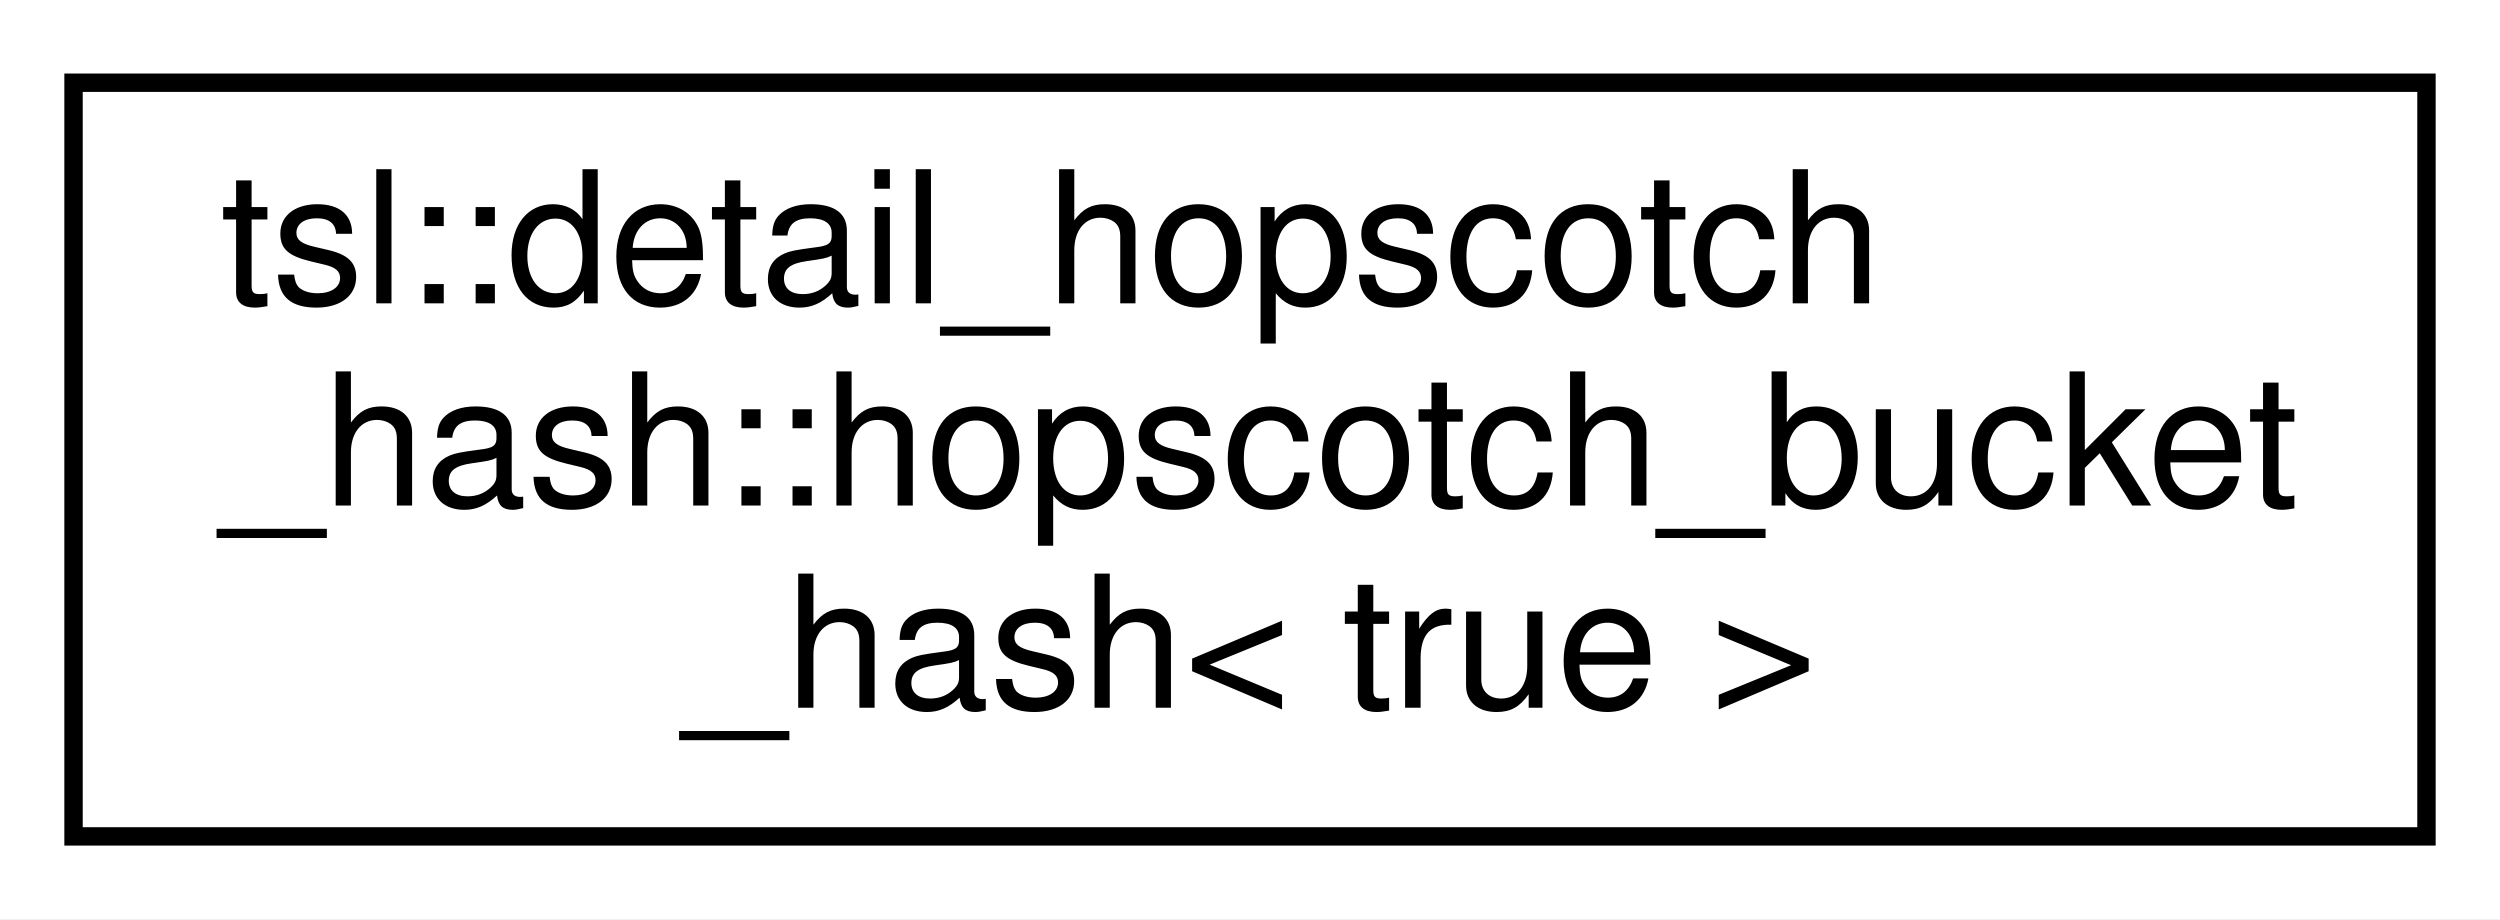
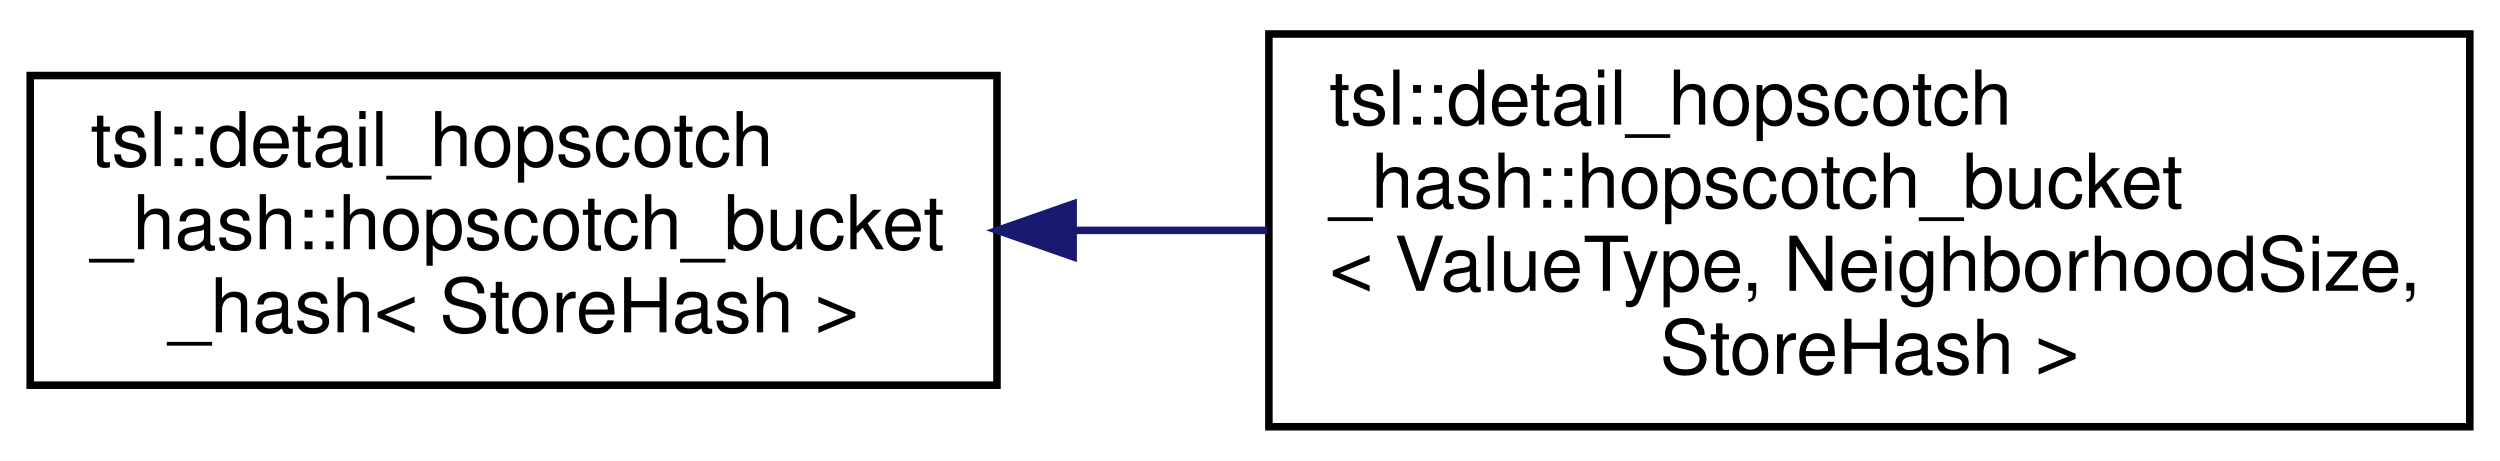
- <svg xmlns="http://www.w3.org/2000/svg" xmlns:xlink="http://www.w3.org/1999/xlink" width="136pt" height="50pt" viewBox="0.00 0.00 136.00 50.00">
-   <g id="graph0" class="graph" transform="scale(1 1) rotate(0) translate(4 46)">
-     <polygon fill="white" stroke="transparent" points="-4,4 -4,-46 132,-46 132,4 -4,4" />
+ <svg xmlns="http://www.w3.org/2000/svg" xmlns:xlink="http://www.w3.org/1999/xlink" width="331pt" height="61pt" viewBox="0.00 0.00 331.00 61.00">
+   <g id="graph0" class="graph" transform="scale(1 1) rotate(0) translate(4 57)">
+     <polygon fill="white" stroke="transparent" points="-4,4 -4,-57 327,-57 327,4 -4,4" />
    <g id="node1" class="node">
      <g id="a_node1">
-         <a xlink:href="classtsl_1_1detail__hopscotch__hash_1_1hopscotch__bucket__hash_3_01true_01_4.html" target="_top" xlink:title=" ">
-           <polygon fill="white" stroke="black" points="0,-0.5 0,-41.5 128,-41.5 128,-0.5 0,-0.5" />
-           <text text-anchor="start" x="8" y="-29.5" font-family="Helvetica,sans-Serif" font-size="10.00">tsl::detail_hopscotch</text>
-           <text text-anchor="start" x="8" y="-18.5" font-family="Helvetica,sans-Serif" font-size="10.00">_hash::hopscotch_bucket</text>
-           <text text-anchor="middle" x="64" y="-7.5" font-family="Helvetica,sans-Serif" font-size="10.00">_hash&lt; true &gt;</text>
+         <a xlink:href="classtsl_1_1detail__hopscotch__hash_1_1hopscotch__bucket__hash.html" target="_top" xlink:title=" ">
+           <polygon fill="white" stroke="black" points="0,-6 0,-47 128,-47 128,-6 0,-6" />
+           <text text-anchor="start" x="8" y="-35" font-family="Helvetica,sans-Serif" font-size="10.00">tsl::detail_hopscotch</text>
+           <text text-anchor="start" x="8" y="-24" font-family="Helvetica,sans-Serif" font-size="10.00">_hash::hopscotch_bucket</text>
+           <text text-anchor="middle" x="64" y="-13" font-family="Helvetica,sans-Serif" font-size="10.00">_hash&lt; StoreHash &gt;</text>
        </a>
      </g>
    </g>
+     <g id="node2" class="node">
+       <g id="a_node2">
+         <a xlink:href="classtsl_1_1detail__hopscotch__hash_1_1hopscotch__bucket.html" target="_top" xlink:title=" ">
+           <polygon fill="white" stroke="black" points="164,-0.5 164,-52.5 323,-52.5 323,-0.5 164,-0.5" />
+           <text text-anchor="start" x="172" y="-40.5" font-family="Helvetica,sans-Serif" font-size="10.00">tsl::detail_hopscotch</text>
+           <text text-anchor="start" x="172" y="-29.5" font-family="Helvetica,sans-Serif" font-size="10.00">_hash::hopscotch_bucket</text>
+           <text text-anchor="start" x="172" y="-18.5" font-family="Helvetica,sans-Serif" font-size="10.00">&lt; ValueType, NeighborhoodSize,</text>
+           <text text-anchor="middle" x="243.5" y="-7.5" font-family="Helvetica,sans-Serif" font-size="10.00"> StoreHash &gt;</text>
+         </a>
+       </g>
+     </g>
+     <g id="edge1" class="edge">
+       <path fill="none" stroke="midnightblue" d="M138.24,-26.5C146.67,-26.5 155.29,-26.5 163.78,-26.5" />
+       <polygon fill="midnightblue" stroke="midnightblue" points="138.08,-23 128.08,-26.5 138.08,-30 138.08,-23" />
+     </g>
  </g>
</svg>
